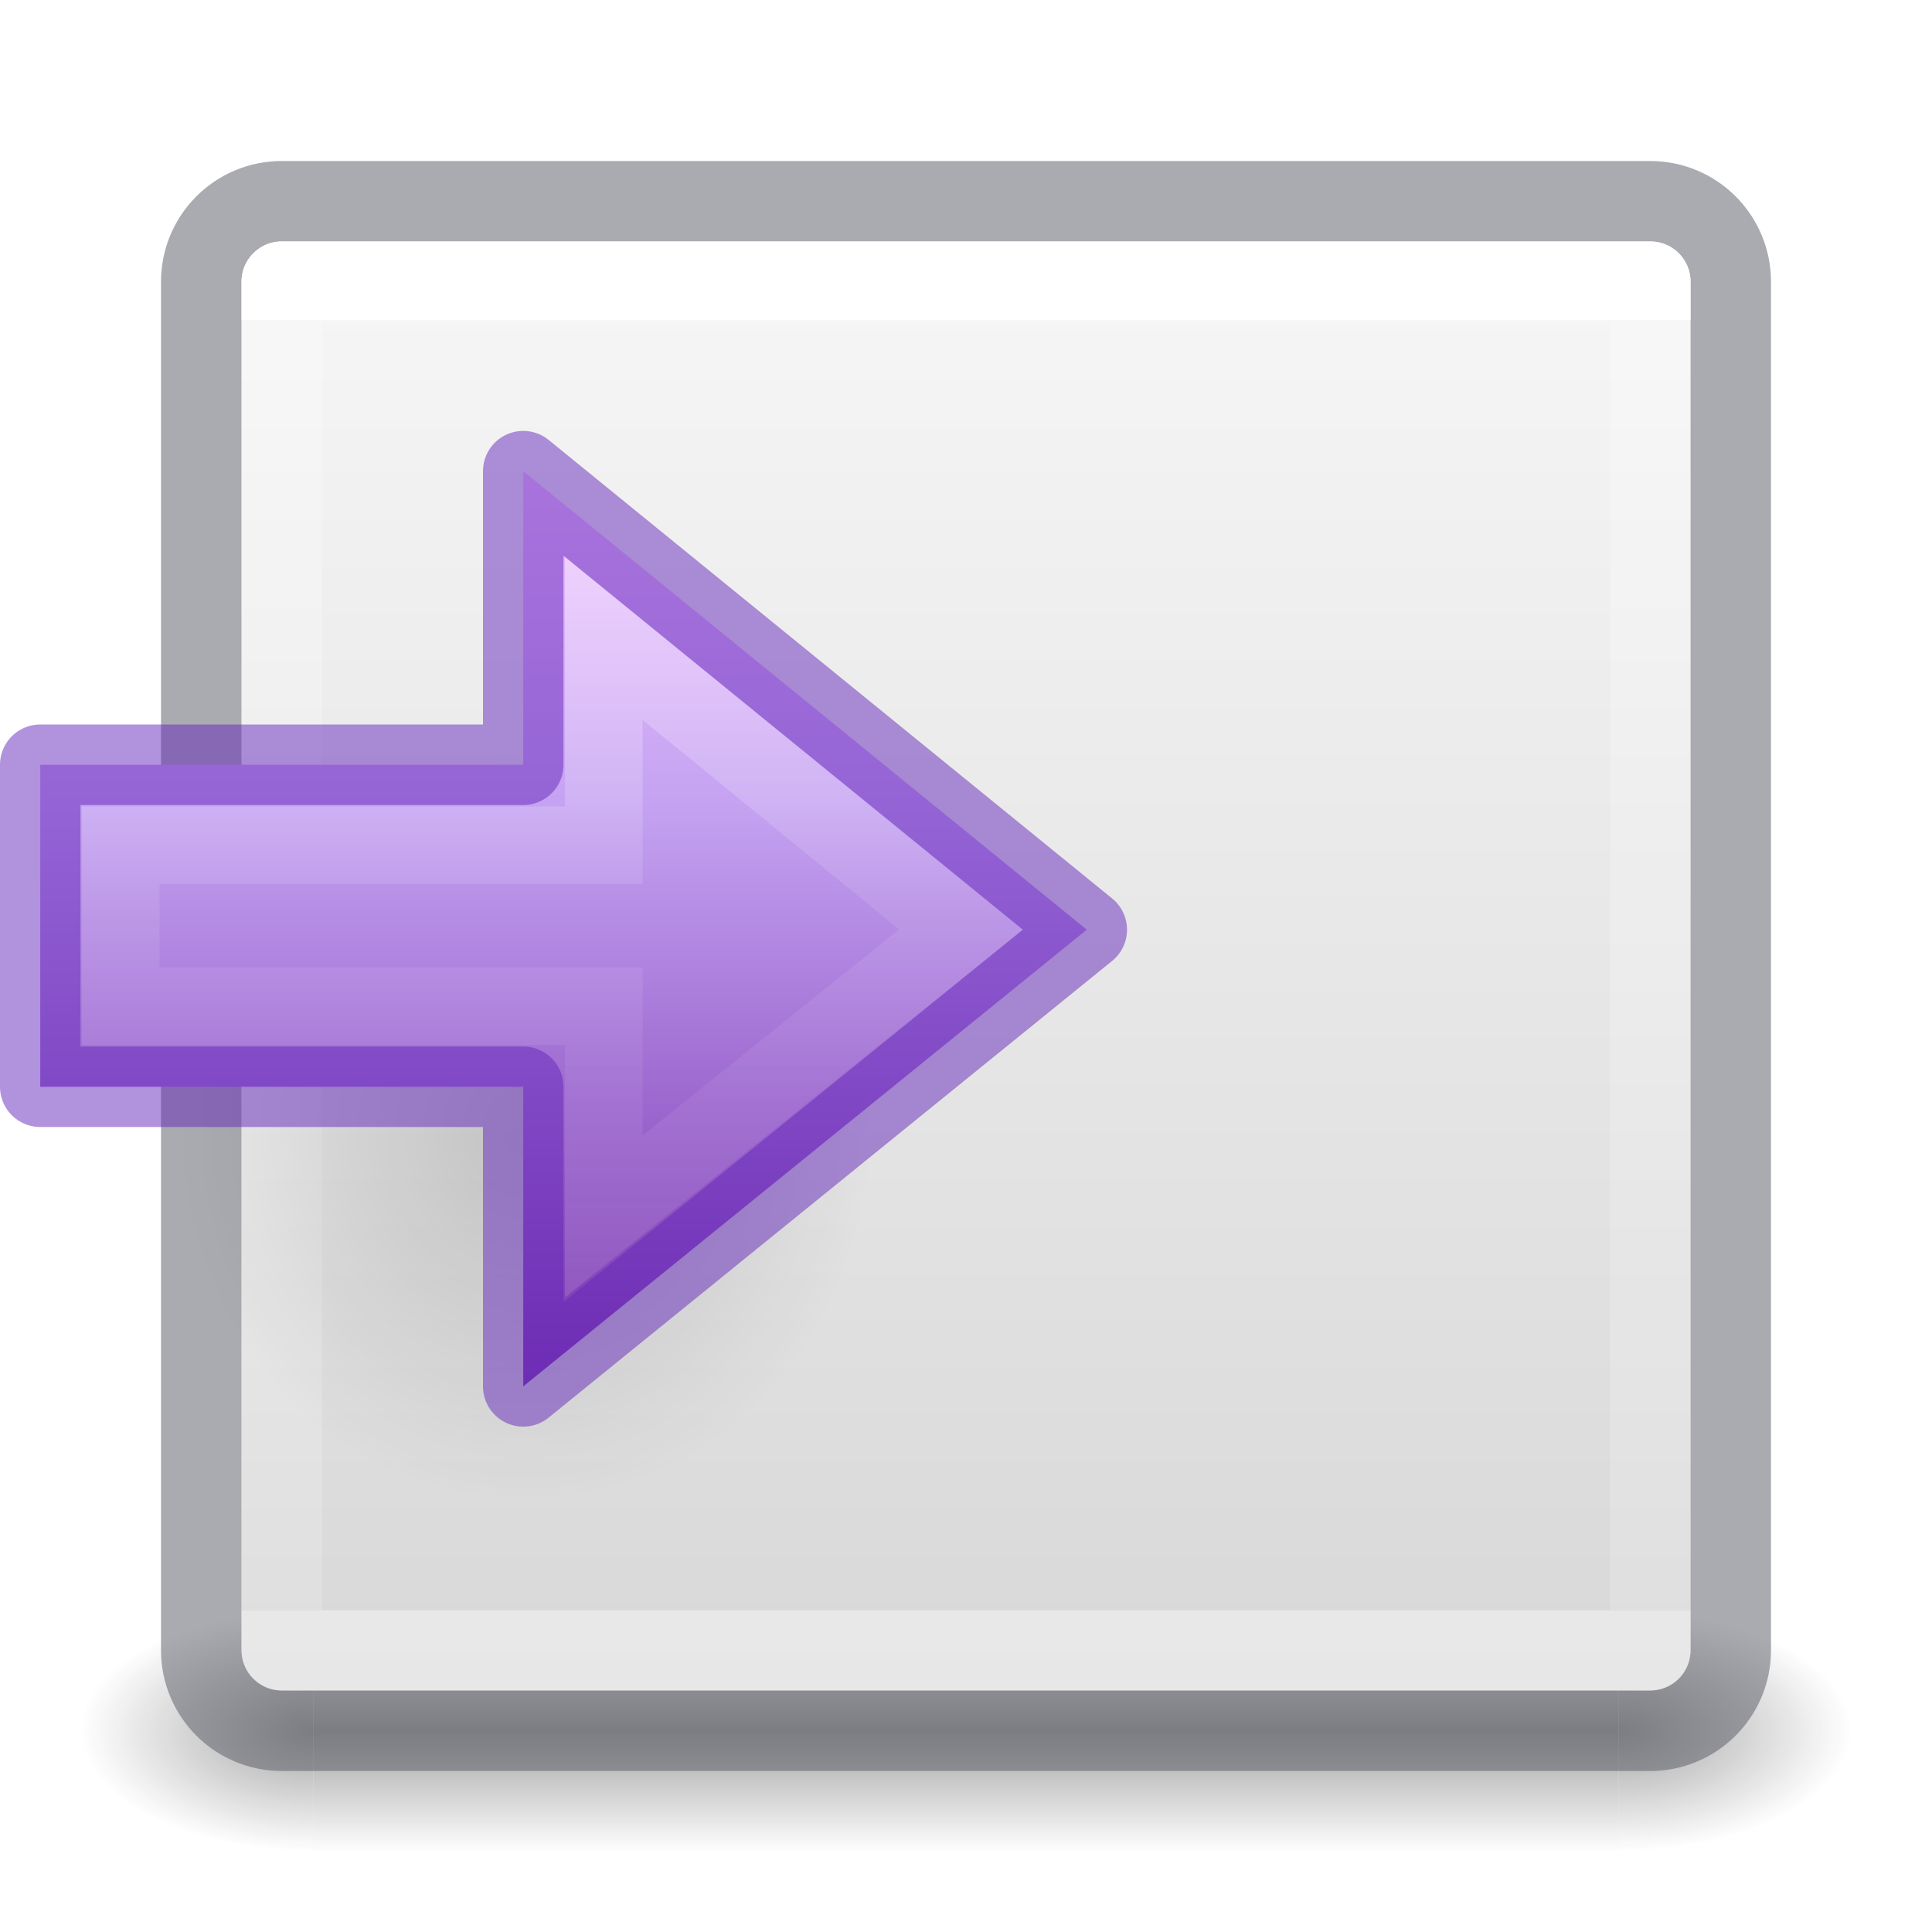
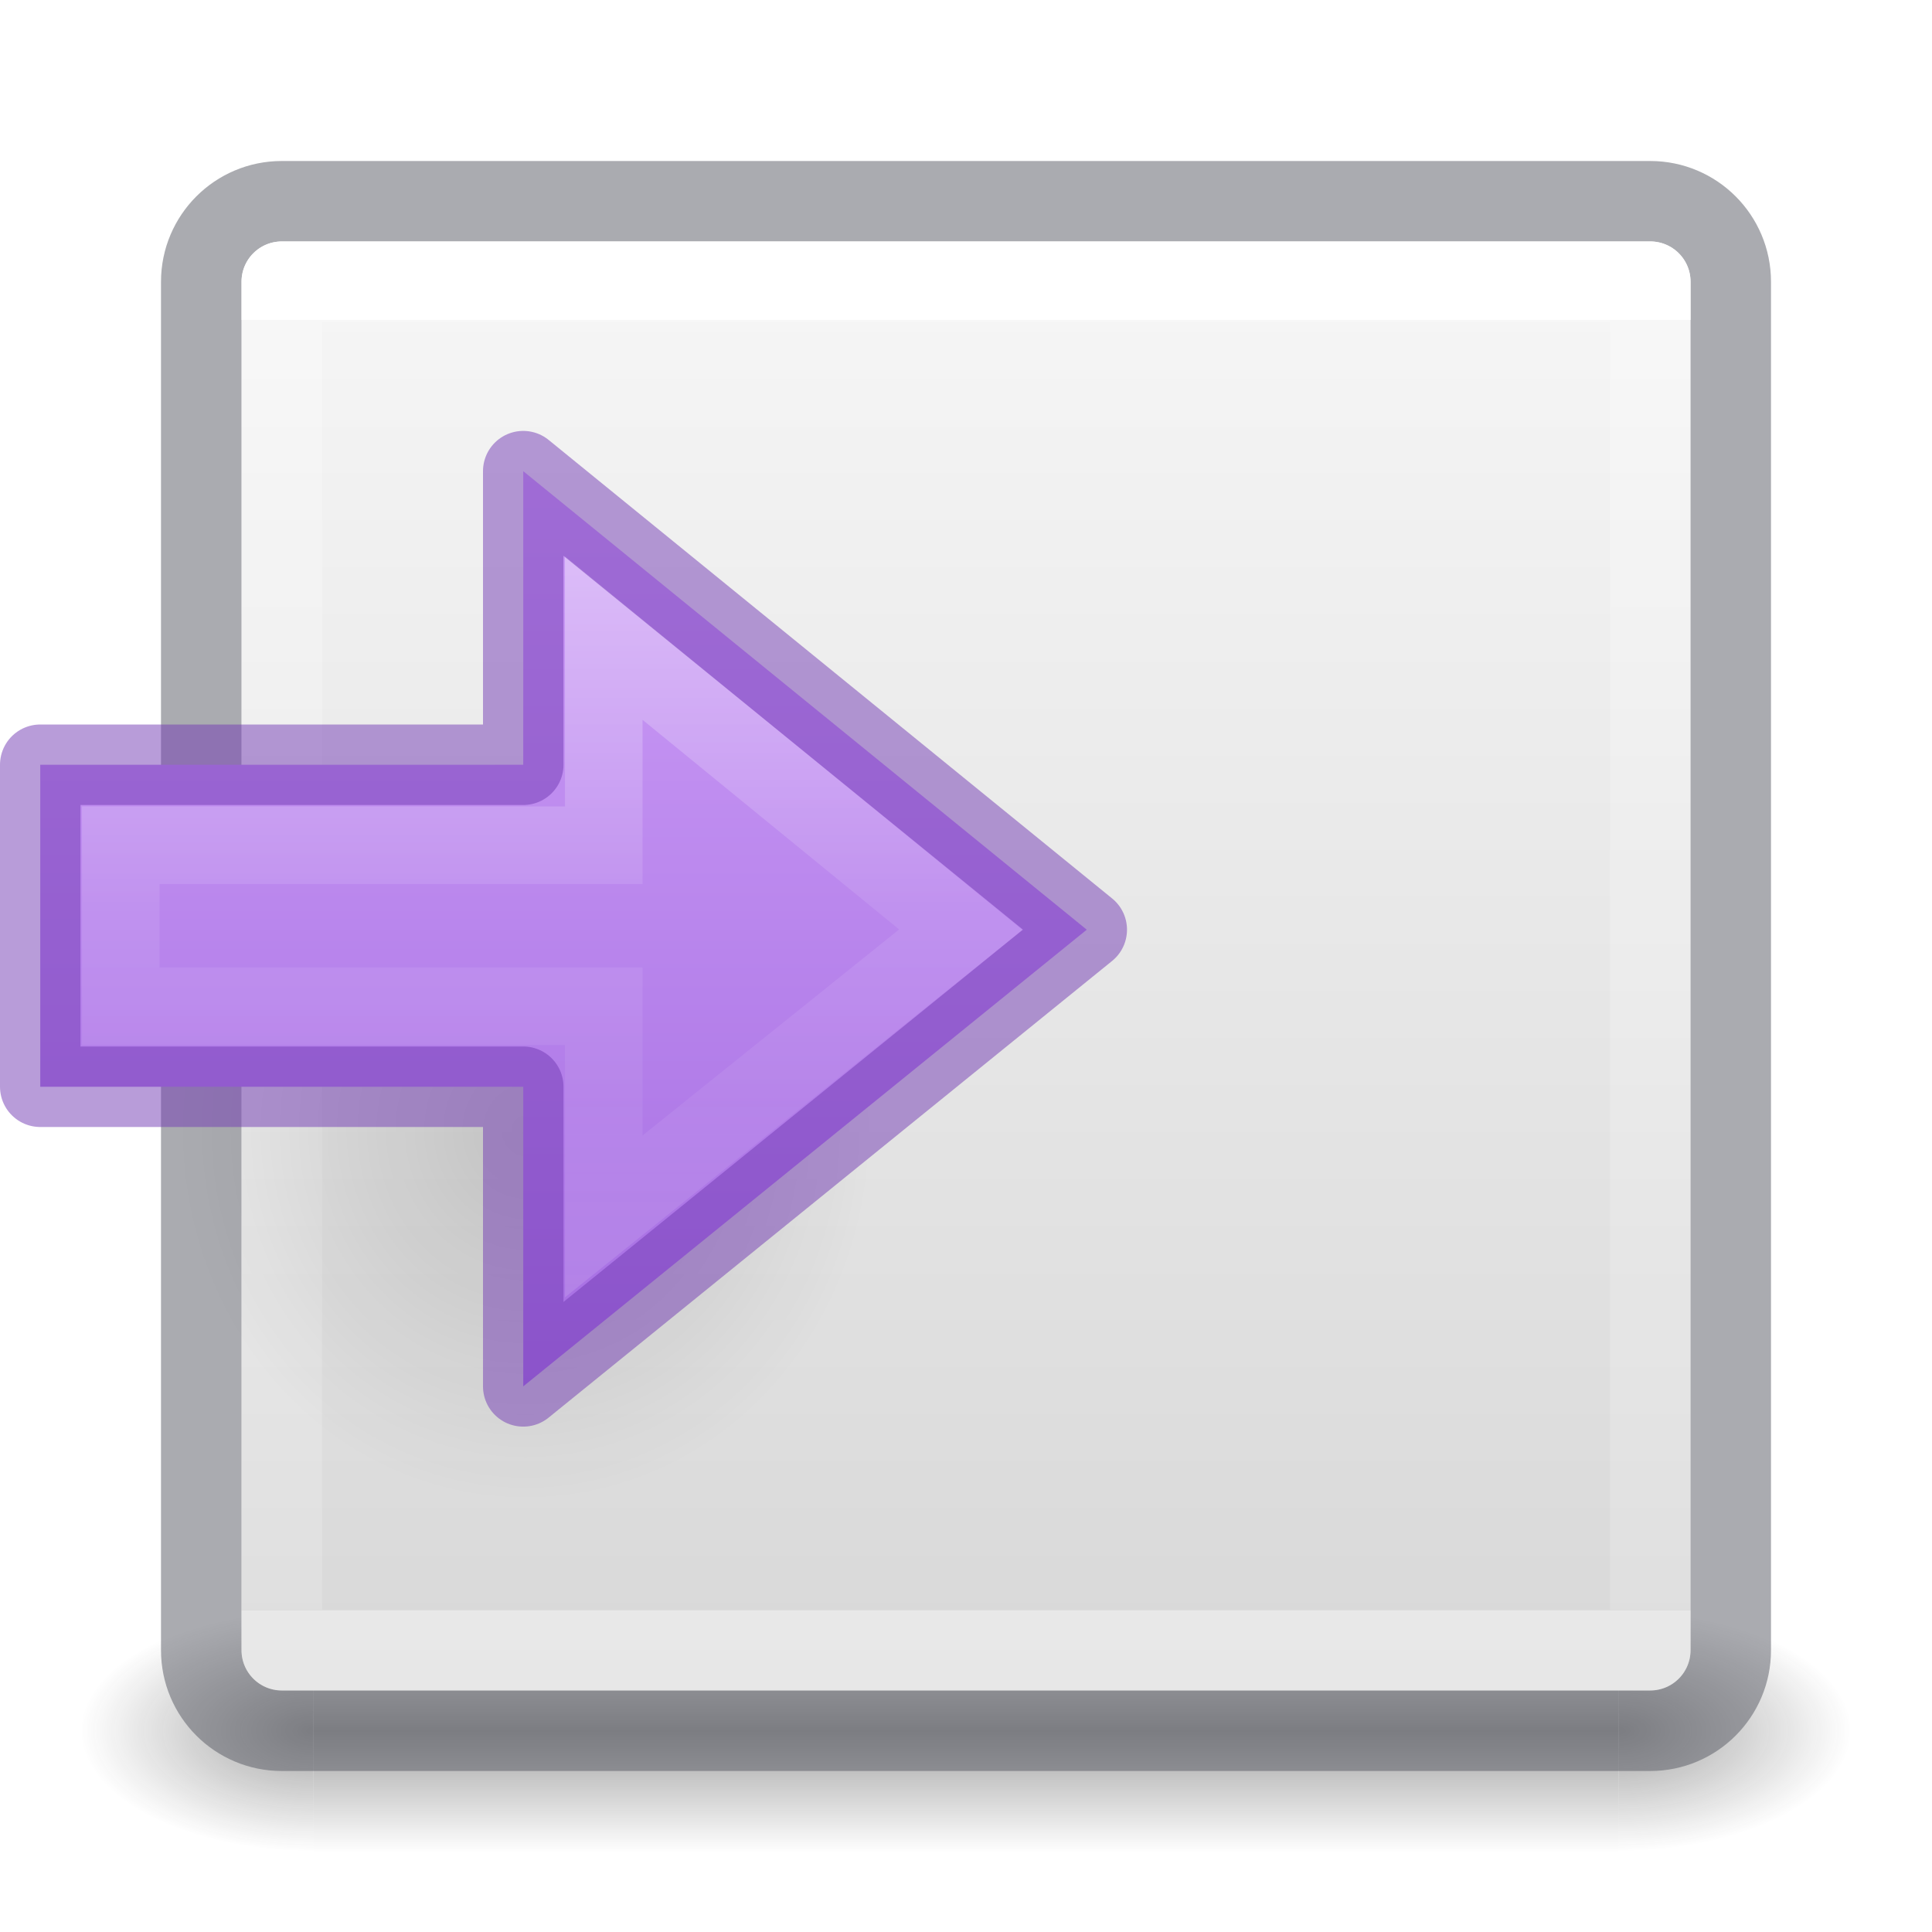
- <svg xmlns="http://www.w3.org/2000/svg" xmlns:xlink="http://www.w3.org/1999/xlink" id="svg4157" height="24" width="24" version="1.1">
+ <svg xmlns="http://www.w3.org/2000/svg" xmlns:xlink="http://www.w3.org/1999/xlink" version="1.1" width="24" height="24" id="svg4157">
  <defs id="defs4159">
-     <linearGradient gradientTransform="matrix(0.4594595,0,0,0.4594595,0.9742203,0.9717328)" gradientUnits="userSpaceOnUse" xlink:href="#linearGradient4095" id="linearGradient3233" y2="41.414" x2="24" y1="6.549" x1="24" />
+     <linearGradient id="linearGradient870">
+       <stop id="stop866" offset="0" style="stop-color:#cd9ef7;stop-opacity:1" />
+       <stop id="stop868" offset="1" style="stop-color:#a56de2;stop-opacity:1" />
+     </linearGradient>
+     <linearGradient x1="24" y1="6.549" x2="24" y2="41.414" id="linearGradient3233" xlink:href="#linearGradient4095" gradientUnits="userSpaceOnUse" gradientTransform="matrix(0.4594595,0,0,0.4594595,0.9742203,0.9717328)" />
    <linearGradient id="linearGradient4095">
-       <stop offset="0" style="stop-color:#ffffff;stop-opacity:1" id="stop4097" />
-       <stop offset="0" style="stop-color:#ffffff;stop-opacity:0.235" id="stop4100" />
-       <stop offset="1" style="stop-color:#ffffff;stop-opacity:0.157" id="stop4102" />
-       <stop offset="1" style="stop-color:#ffffff;stop-opacity:0.392" id="stop4104" />
+       <stop id="stop4097" style="stop-color:#ffffff;stop-opacity:1" offset="0" />
+       <stop id="stop4100" style="stop-color:#ffffff;stop-opacity:0.235" offset="0" />
+       <stop id="stop4102" style="stop-color:#ffffff;stop-opacity:0.157" offset="1" />
+       <stop id="stop4104" style="stop-color:#ffffff;stop-opacity:0.392" offset="1" />
    </linearGradient>
-     <radialGradient gradientTransform="matrix(2.003784,0,0,1.4,27.98813,-17.4)" gradientUnits="userSpaceOnUse" xlink:href="#linearGradient3688-166-749-9" id="radialGradient3082-6" fy="43.5" fx="4.993" r="2.5" cy="43.5" cx="4.993" />
+     <radialGradient cx="4.993" cy="43.5" r="2.5" fx="4.993" fy="43.5" id="radialGradient3082-6" xlink:href="#linearGradient3688-166-749-9" gradientUnits="userSpaceOnUse" gradientTransform="matrix(2.003784,0,0,1.4,27.98813,-17.4)" />
    <linearGradient id="linearGradient3688-166-749-9">
-       <stop offset="0" style="stop-color:#181818;stop-opacity:1" id="stop2883-2" />
-       <stop offset="1" style="stop-color:#181818;stop-opacity:0" id="stop2885-2" />
+       <stop id="stop2883-2" style="stop-color:#181818;stop-opacity:1" offset="0" />
+       <stop id="stop2885-2" style="stop-color:#181818;stop-opacity:0" offset="1" />
    </linearGradient>
-     <radialGradient gradientTransform="matrix(2.003784,0,0,1.4,-20.01187,-104.4)" gradientUnits="userSpaceOnUse" xlink:href="#linearGradient3688-464-309-7-6" id="radialGradient3084-4" fy="43.5" fx="4.993" r="2.5" cy="43.5" cx="4.993" />
+     <radialGradient cx="4.993" cy="43.5" r="2.5" fx="4.993" fy="43.5" id="radialGradient3084-4" xlink:href="#linearGradient3688-464-309-7-6" gradientUnits="userSpaceOnUse" gradientTransform="matrix(2.003784,0,0,1.4,-20.01187,-104.4)" />
    <linearGradient id="linearGradient3688-464-309-7-6">
-       <stop offset="0" style="stop-color:#181818;stop-opacity:1" id="stop2889-75" />
-       <stop offset="1" style="stop-color:#181818;stop-opacity:0" id="stop2891-4-9" />
+       <stop id="stop2889-75" style="stop-color:#181818;stop-opacity:1" offset="0" />
+       <stop id="stop2891-4-9" style="stop-color:#181818;stop-opacity:0" offset="1" />
    </linearGradient>
-     <linearGradient gradientUnits="userSpaceOnUse" xlink:href="#linearGradient3702-501-757-1" id="linearGradient3086-8" y2="39.999" x2="25.058" y1="47.028" x1="25.058" />
+     <linearGradient x1="25.058" y1="47.028" x2="25.058" y2="39.999" id="linearGradient3086-8" xlink:href="#linearGradient3702-501-757-1" gradientUnits="userSpaceOnUse" />
    <linearGradient id="linearGradient3702-501-757-1">
-       <stop offset="0" style="stop-color:#181818;stop-opacity:0" id="stop2895-2" />
-       <stop offset="0.5" style="stop-color:#181818;stop-opacity:1" id="stop2897-89" />
-       <stop offset="1" style="stop-color:#181818;stop-opacity:0" id="stop2899-36" />
+       <stop id="stop2895-2" style="stop-color:#181818;stop-opacity:0" offset="0" />
+       <stop id="stop2897-89" style="stop-color:#181818;stop-opacity:1" offset="0.5" />
+       <stop id="stop2899-36" style="stop-color:#181818;stop-opacity:0" offset="1" />
    </linearGradient>
    <linearGradient id="linearGradient909">
-       <stop id="stop905" style="stop-color:#fafafa;stop-opacity:1" offset="0" />
-       <stop id="stop907" style="stop-color:#d4d4d4;stop-opacity:1" offset="1" />
+       <stop offset="0" style="stop-color:#fafafa;stop-opacity:1" id="stop905" />
+       <stop offset="1" style="stop-color:#d4d4d4;stop-opacity:1" id="stop907" />
    </linearGradient>
-     <linearGradient xlink:href="#linearGradient909" id="linearGradient903" x1="14.33" y1="32.022" x2="14.33" y2="-0.07" gradientUnits="userSpaceOnUse" gradientTransform="matrix(0.6923077,0,0,0.6923077,0.9230762,-23.07692)" />
-     <linearGradient gradientTransform="matrix(0,-0.5372019,0.5768172,0,-25.99719,27.86562)" gradientUnits="userSpaceOnUse" xlink:href="#linearGradient4297" id="linearGradient3260" y2="46.971" x2="18.681" y1="46.971" x1="40.958" />
+     <linearGradient gradientTransform="matrix(0.6923077,0,0,0.6923077,0.9230762,-23.07692)" gradientUnits="userSpaceOnUse" y2="-0.07" x2="14.33" y1="32.022" x1="14.33" id="linearGradient903" xlink:href="#linearGradient909" />
+     <linearGradient x1="40.958" y1="46.971" x2="18.681" y2="46.971" id="linearGradient3260" xlink:href="#linearGradient4297" gradientUnits="userSpaceOnUse" gradientTransform="matrix(0,-0.5372019,0.5768172,0,-25.99719,27.86562)" />
    <linearGradient id="linearGradient4297">
-       <stop offset="0" style="stop-color:#ffffff;stop-opacity:1" id="stop4299" />
-       <stop offset="0.45" style="stop-color:#ffffff;stop-opacity:0.235" id="stop4301" />
-       <stop offset="0.65" style="stop-color:#ffffff;stop-opacity:0.157" id="stop4303" />
-       <stop offset="1" style="stop-color:#ffffff;stop-opacity:0.392" id="stop4305" />
+       <stop id="stop4299" style="stop-color:#ffffff;stop-opacity:1" offset="0" />
+       <stop id="stop4301" style="stop-color:#ffffff;stop-opacity:0.235" offset="0.45" />
+       <stop id="stop4303" style="stop-color:#ffffff;stop-opacity:0.157" offset="0.65" />
+       <stop id="stop4305" style="stop-color:#ffffff;stop-opacity:0.392" offset="1" />
    </linearGradient>
-     <linearGradient gradientTransform="matrix(0.4766877,0,0,0.4438235,-4.94314,3.441469)" gradientUnits="userSpaceOnUse" xlink:href="#linearGradient4330" id="linearGradient3270-1" y2="40.784" x2="23.732" y1="5.394" x1="23.732" />
-     <linearGradient id="linearGradient4330">
-       <stop offset="0" style="stop-color:#f0c1ff;stop-opacity:1" id="stop4332" />
-       <stop offset="0.262" style="stop-color:#c5a3f2;stop-opacity:1" id="stop4334" />
-       <stop offset="0.705" style="stop-color:#7a36b1;stop-opacity:1" id="stop4336" />
-       <stop offset="1" style="stop-color:#4c2d81;stop-opacity:1" id="stop4338" />
+     <radialGradient cx="24.837" cy="36.421" r="15.645" fx="24.837" fy="36.421" id="radialGradient3232" xlink:href="#linearGradient8662-8" gradientUnits="userSpaceOnUse" gradientTransform="matrix(0.2759814,0,0,-0.2958315,-0.323798,24.81921)" />
+     <linearGradient id="linearGradient8662-8">
+       <stop id="stop8664-1" style="stop-color:#000000;stop-opacity:1" offset="0" />
+       <stop id="stop8666-5" style="stop-color:#000000;stop-opacity:0" offset="1" />
    </linearGradient>
-     <radialGradient gradientTransform="matrix(0.2759814,0,0,-0.2958315,-0.323798,24.81921)" gradientUnits="userSpaceOnUse" xlink:href="#linearGradient8662-8" id="radialGradient3232" fy="36.421" fx="24.837" r="15.645" cy="36.421" cx="24.837" />
-     <linearGradient id="linearGradient8662-8">
-       <stop offset="0" style="stop-color:#000000;stop-opacity:1" id="stop8664-1" />
-       <stop offset="1" style="stop-color:#000000;stop-opacity:0" id="stop8666-5" />
-     </linearGradient>
+     <linearGradient gradientUnits="userSpaceOnUse" y2="17.229" x2="9.174" y1="5.88" x1="9.174" id="linearGradient872" xlink:href="#linearGradient870" />
  </defs>
-   <g transform="matrix(0.55,0,0,0.3333336,-1.200001,7.33333)" id="g2036-4" style="display:inline">
-     <g transform="matrix(1.052632,0,0,1.285713,-1.263158,-13.42854)" id="g3712-8" style="opacity:0.4">
-       <rect width="5" height="7" x="38" y="40" id="rect2801-6" style="fill:url(#radialGradient3082-6);fill-opacity:1;stroke:none" />
-       <rect width="5" height="7" x="-10" y="-47" transform="scale(-1,-1)" id="rect3696-20" style="fill:url(#radialGradient3084-4);fill-opacity:1;stroke:none" />
-       <rect width="28" height="7" x="10" y="40" id="rect3700-5" style="fill:url(#linearGradient3086-8);fill-opacity:1;stroke:none" />
+   <g style="display:inline" id="g2036-4" transform="matrix(0.55,0,0,0.3333336,-1.200001,7.33333)">
+     <g style="opacity:0.4" id="g3712-8" transform="matrix(1.052632,0,0,1.285713,-1.263158,-13.42854)">
+       <rect style="fill:url(#radialGradient3082-6);fill-opacity:1;stroke:none" id="rect2801-6" y="40" x="38" height="7" width="5" />
+       <rect style="fill:url(#radialGradient3084-4);fill-opacity:1;stroke:none" id="rect3696-20" transform="scale(-1,-1)" y="-47" x="-10" height="7" width="5" />
+       <rect style="fill:url(#linearGradient3086-8);fill-opacity:1;stroke:none" id="rect3700-5" y="40" x="10" height="7" width="28" />
    </g>
  </g>
-   <rect transform="scale(1,-1)" width="18" height="18" rx="0.5" ry="0.5" x="3" y="-21" id="rect5505" style="color:#000000;display:inline;overflow:visible;visibility:visible;fill:url(#linearGradient903);fill-opacity:1;fill-rule:nonzero;stroke:none;stroke-width:1;marker:none;enable-background:accumulate" />
-   <rect width="19" height="19" rx="1" ry="1" x="2.5" y="2.5" id="rect5505-21-8-1" style="color:#000000;display:inline;overflow:visible;visibility:visible;opacity:0.5;fill:none;stroke:#555761;stroke-width:1;stroke-linecap:round;stroke-linejoin:round;stroke-miterlimit:4;stroke-dasharray:none;stroke-dashoffset:0;stroke-opacity:1;marker:none;enable-background:accumulate;font-variant-east_asian:normal;vector-effect:none;fill-opacity:1" />
-   <rect width="17" height="17" x="3.501" y="3.499" id="rect6741-9" style="opacity:1;fill:none;stroke:url(#linearGradient3233);stroke-width:1;stroke-linecap:round;stroke-linejoin:round;stroke-miterlimit:4;stroke-dasharray:none;stroke-dashoffset:0;stroke-opacity:1" />
-   <path d="m 10.848,14.045 a 4.318,4.628 0 1 0 -8.635,0 4.318,4.628 0 0 0 8.635,0 z" id="path3501-4" style="display:inline;overflow:visible;visibility:visible;opacity:0.141;fill:url(#radialGradient3232);fill-opacity:1;fill-rule:evenodd;stroke:none;stroke-width:1;marker:none" />
-   <path d="m 6.5,17.222 7,-5.673 -7,-5.696 v 3.647 h -6 V 13.5 h 6 z" id="path3288-2-2" style="color:#000000;display:block;overflow:visible;visibility:visible;fill:url(#linearGradient3270-1);fill-opacity:1;fill-rule:nonzero;stroke:none;stroke-width:0.964;marker:none;enable-background:accumulate" />
-   <path d="M 7.5,15.111 11.935,11.549 7.5,7.926 V 10.5 h -6 v 2 h 6 z" id="path3288-2-2-8" style="color:#000000;display:block;overflow:visible;visibility:visible;opacity:0.401;fill:none;stroke:url(#linearGradient3260);stroke-width:0.964;stroke-linecap:butt;stroke-linejoin:miter;stroke-miterlimit:7;stroke-dasharray:none;stroke-dashoffset:0;stroke-opacity:1;marker:none;enable-background:accumulate" />
-   <path d="m 6.5,17.222 7,-5.673 -7,-5.696 v 3.647 h -6 V 13.5 h 6 z" id="path3288-2-2-80" style="color:#000000;clip-rule:nonzero;display:inline;overflow:visible;visibility:visible;opacity:0.5;isolation:auto;mix-blend-mode:normal;color-interpolation:sRGB;color-interpolation-filters:linearRGB;solid-color:#000000;solid-opacity:1;fill:none;fill-opacity:1;fill-rule:nonzero;stroke:#6326b9;stroke-width:1;stroke-linecap:butt;stroke-linejoin:round;stroke-miterlimit:4;stroke-dasharray:none;stroke-dashoffset:0;stroke-opacity:1;marker:none;color-rendering:auto;image-rendering:auto;shape-rendering:auto;text-rendering:auto;enable-background:accumulate" />
+   <rect style="color:#000000;display:inline;overflow:visible;visibility:visible;fill:url(#linearGradient903);fill-opacity:1;fill-rule:nonzero;stroke:none;stroke-width:1;marker:none;enable-background:accumulate" id="rect5505" y="-21" x="3" ry="0.5" rx="0.5" height="18" width="18" transform="scale(1,-1)" />
+   <rect style="color:#000000;display:inline;overflow:visible;visibility:visible;opacity:0.5;fill:none;stroke:#555761;stroke-width:1;stroke-linecap:round;stroke-linejoin:round;stroke-miterlimit:4;stroke-dasharray:none;stroke-dashoffset:0;stroke-opacity:1;marker:none;enable-background:accumulate;font-variant-east_asian:normal;vector-effect:none;fill-opacity:1" id="rect5505-21-8-1" y="2.5" x="2.5" ry="1" rx="1" height="19" width="19" />
+   <rect style="opacity:1;fill:none;stroke:url(#linearGradient3233);stroke-width:1;stroke-linecap:round;stroke-linejoin:round;stroke-miterlimit:4;stroke-dasharray:none;stroke-dashoffset:0;stroke-opacity:1" id="rect6741-9" y="3.499" x="3.501" height="17" width="17" />
+   <path style="display:inline;overflow:visible;visibility:visible;opacity:0.141;fill:url(#radialGradient3232);fill-opacity:1;fill-rule:evenodd;stroke:none;stroke-width:1;marker:none" id="path3501-4" d="m 10.848,14.045 a 4.318,4.628 0 1 0 -8.635,0 4.318,4.628 0 0 0 8.635,0 z" />
+   <path style="color:#000000;display:block;overflow:visible;visibility:visible;fill:url(#linearGradient872);fill-opacity:1;fill-rule:nonzero;stroke:none;stroke-width:0.964;marker:none;enable-background:accumulate" id="path3288-2-2" d="m 6.5,17.222 7,-5.673 -7,-5.696 v 3.647 h -6 V 13.5 h 6 z" />
+   <path style="color:#000000;display:block;overflow:visible;visibility:visible;opacity:0.401;fill:none;stroke:url(#linearGradient3260);stroke-width:0.964;stroke-linecap:butt;stroke-linejoin:miter;stroke-miterlimit:7;stroke-dasharray:none;stroke-dashoffset:0;stroke-opacity:1;marker:none;enable-background:accumulate" id="path3288-2-2-8" d="M 7.5,15.111 11.935,11.549 7.5,7.926 V 10.5 h -6 v 2 h 6 z" />
+   <path style="color:#000000;clip-rule:nonzero;display:inline;overflow:visible;visibility:visible;opacity:0.5;isolation:auto;mix-blend-mode:normal;color-interpolation:sRGB;color-interpolation-filters:linearRGB;solid-color:#000000;solid-opacity:1;fill:none;fill-opacity:1;fill-rule:nonzero;stroke:#7239b3;stroke-width:1;stroke-linecap:butt;stroke-linejoin:round;stroke-miterlimit:4;stroke-dasharray:none;stroke-dashoffset:0;stroke-opacity:1;marker:none;color-rendering:auto;image-rendering:auto;shape-rendering:auto;text-rendering:auto;enable-background:accumulate" id="path3288-2-2-80" d="m 6.5,17.222 7,-5.673 -7,-5.696 v 3.647 h -6 V 13.5 h 6 z" />
</svg>
